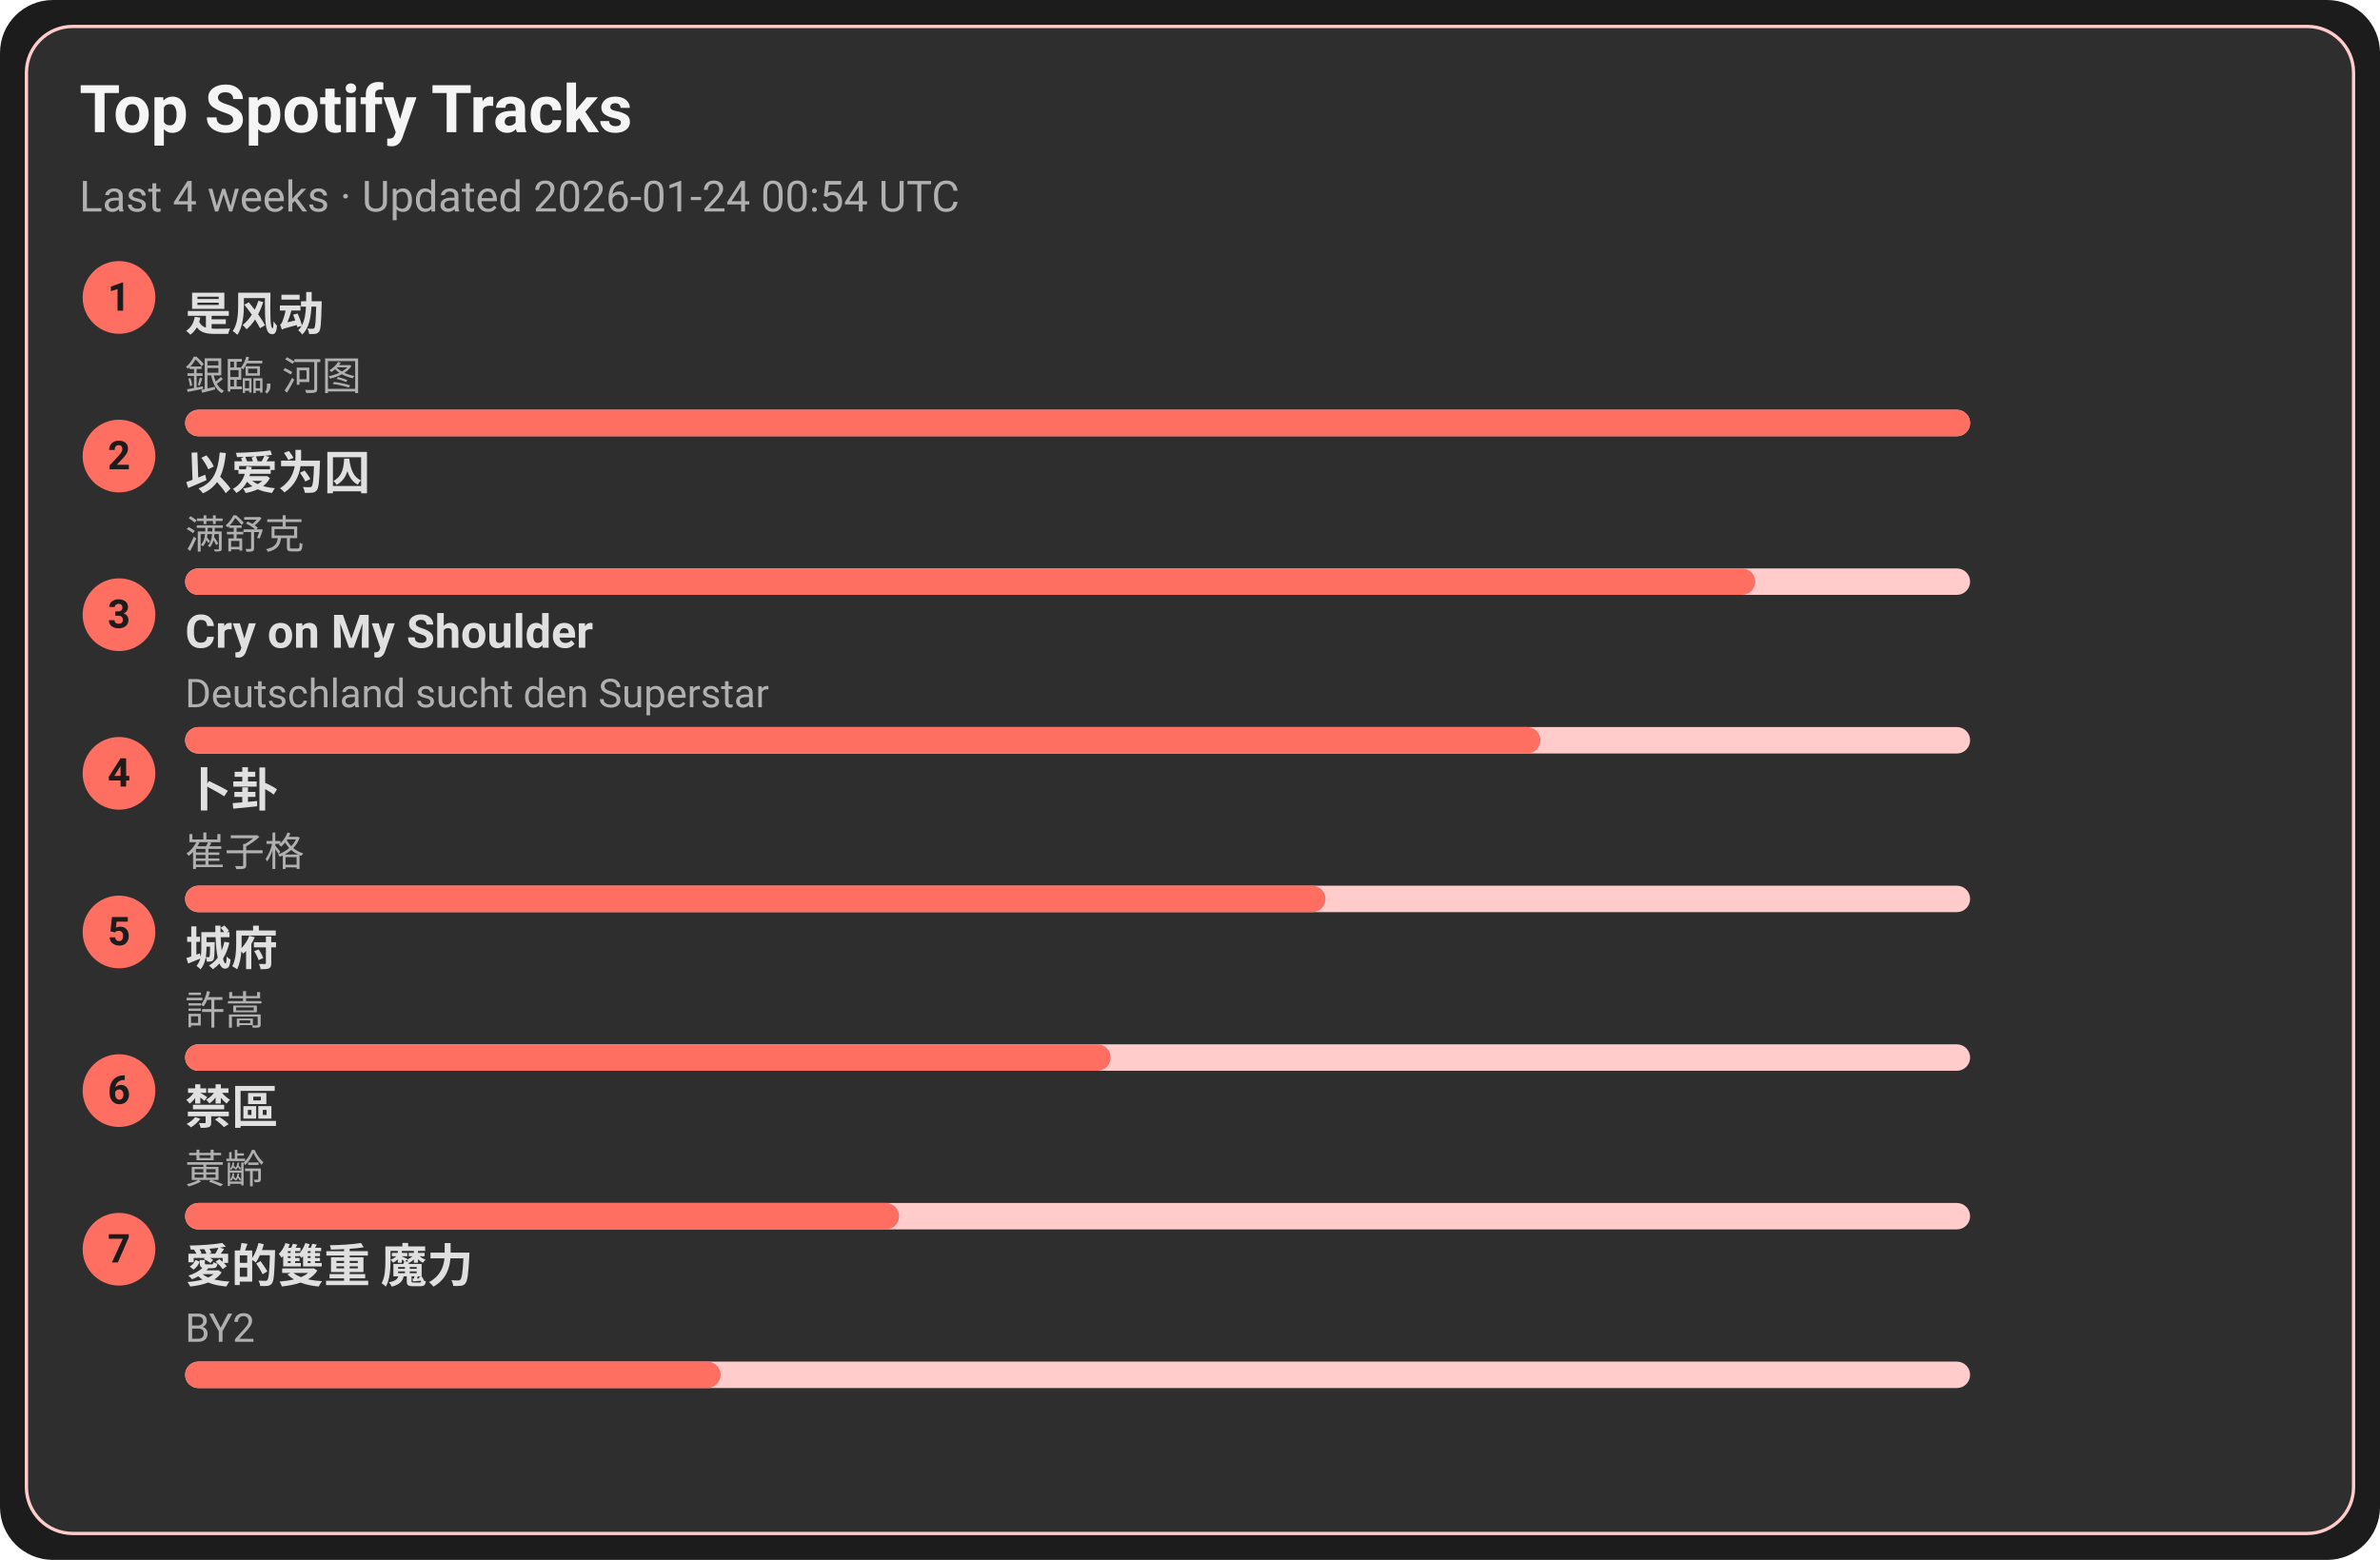
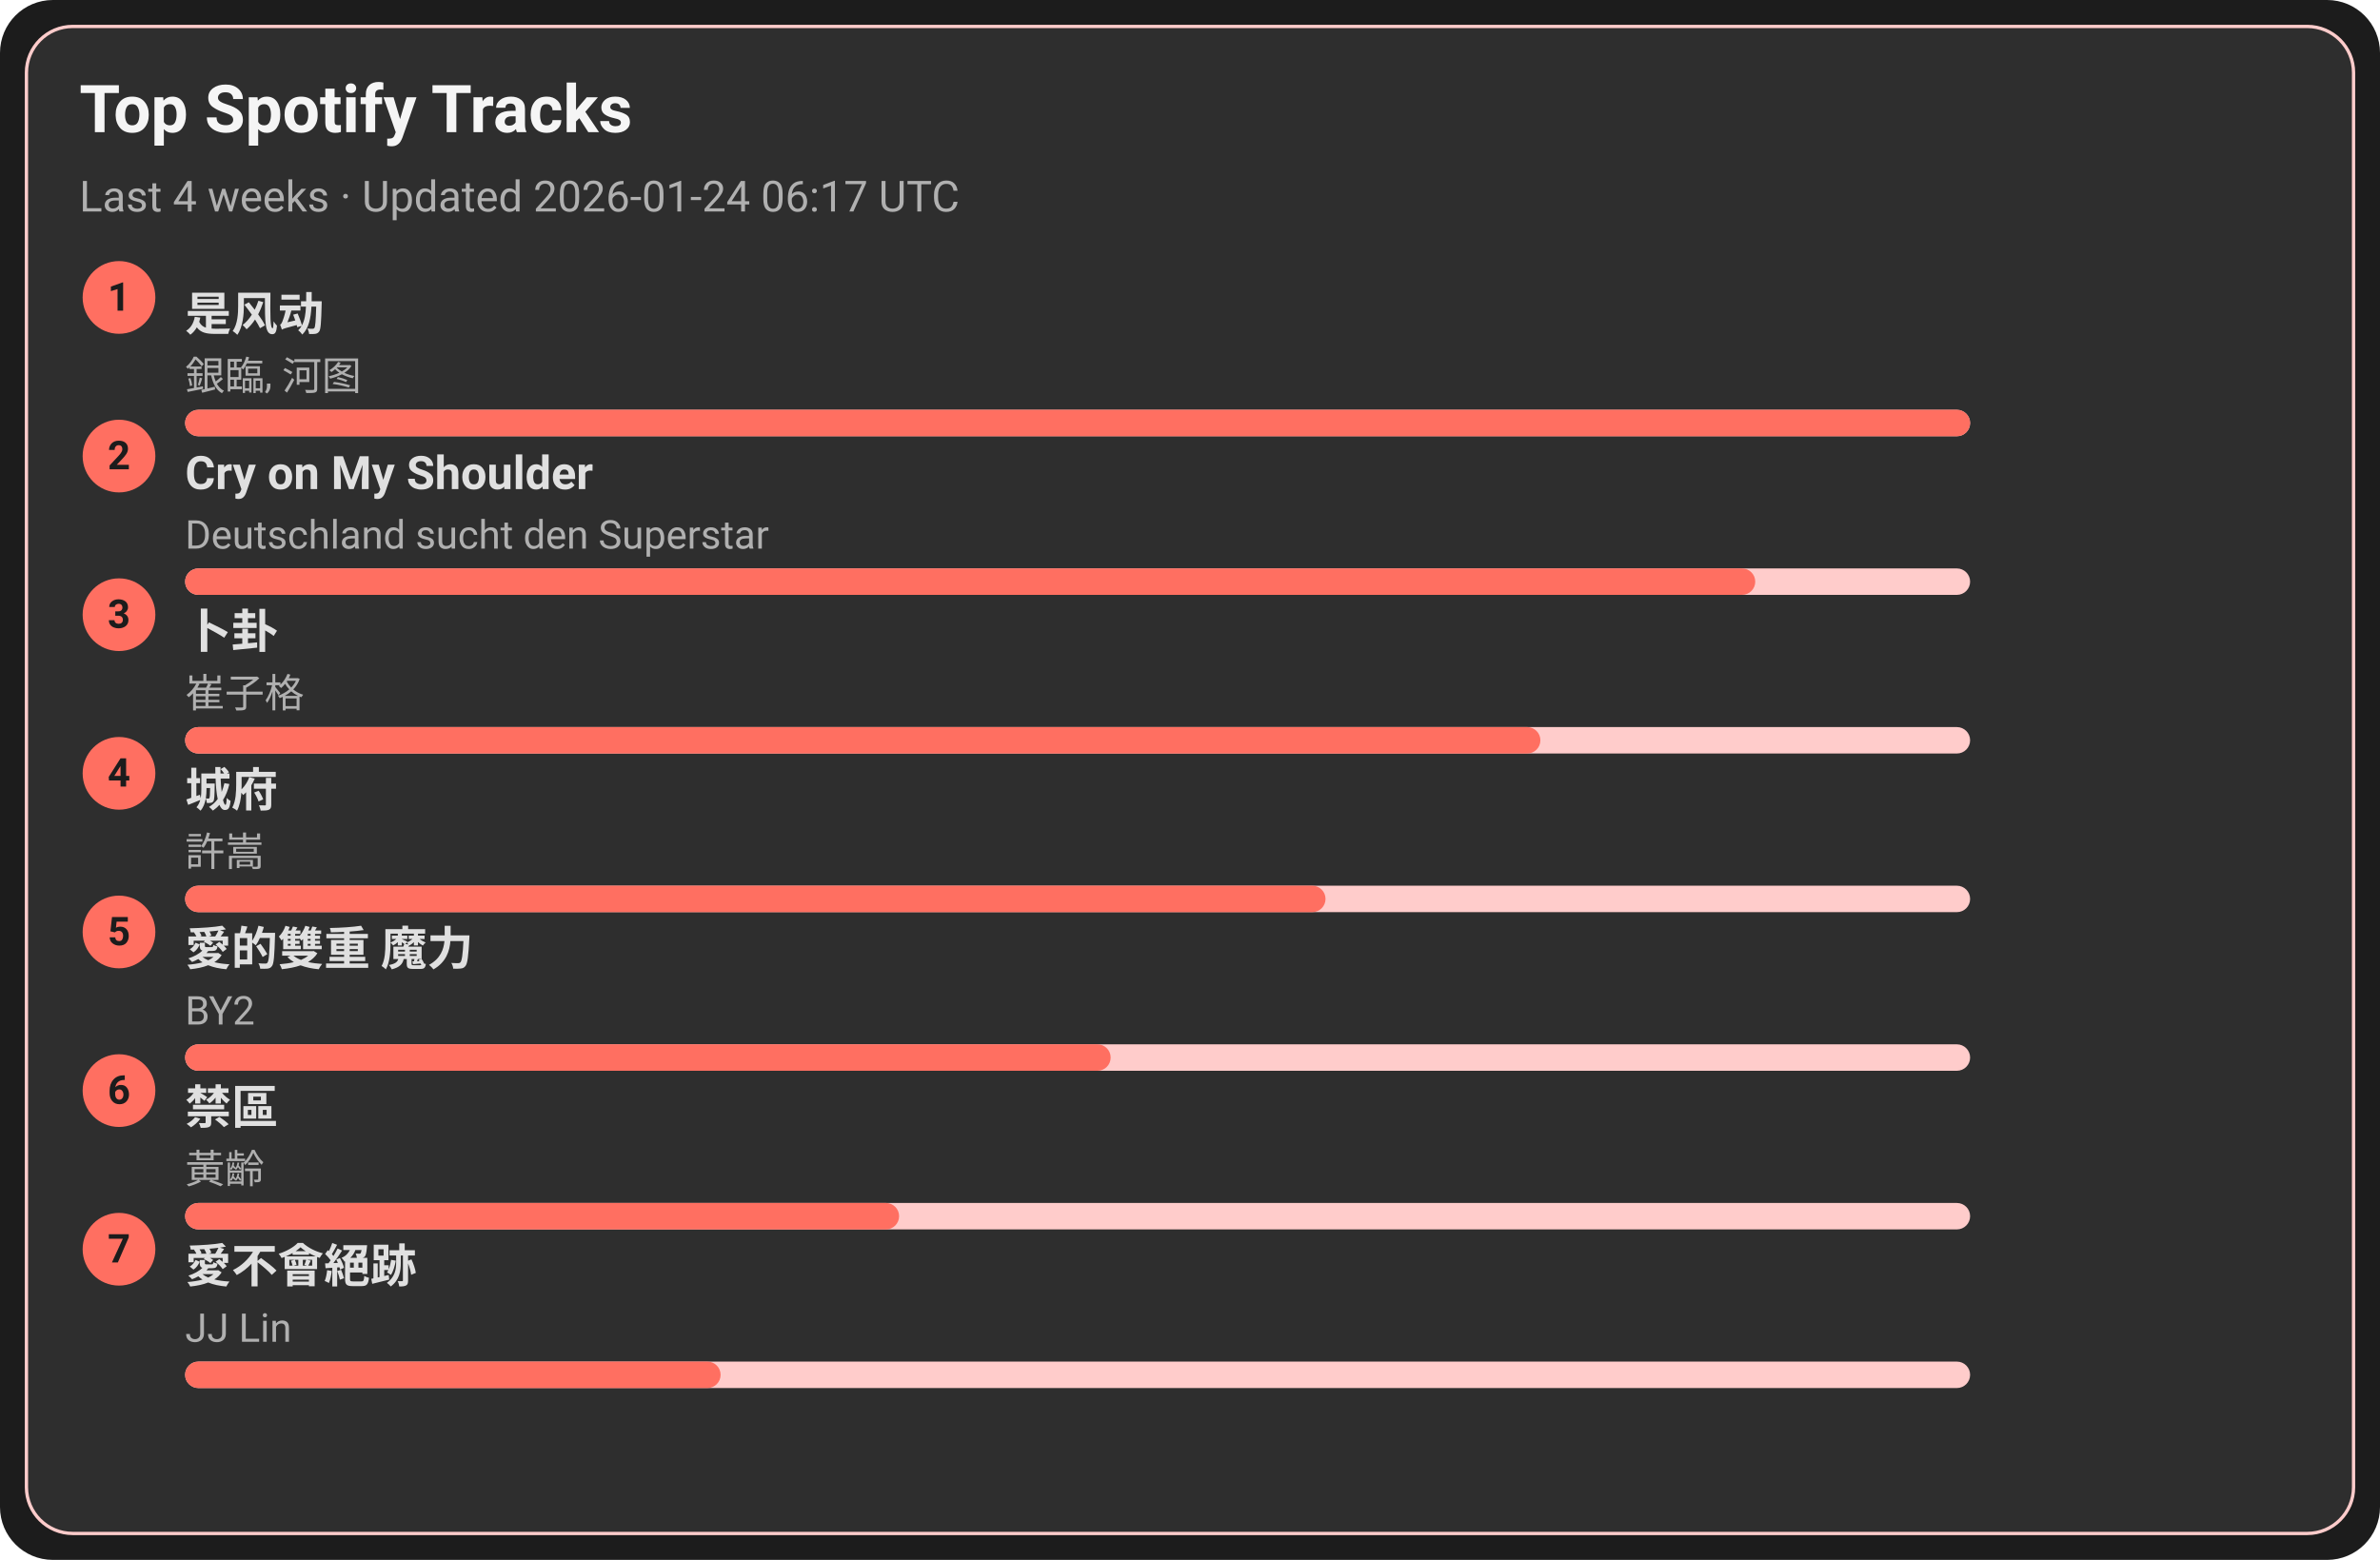
<svg xmlns="http://www.w3.org/2000/svg" width="720" height="472" viewBox="0 0 720 472">
  <style>text{font-family:-apple-system,BlinkMacSystemFont,Segoe UI,Roboto,Ubuntu,Helvetica Neue,Arial,Noto Sans,sans-serif}</style>
  <rect width="720" height="472" rx="16" fill="#1c1c1c" />
  <rect x="8" y="8" width="704" height="456" rx="14" fill="#2e2e2e" stroke="#ffcccb" />
  <text x="24" y="40" font-size="20" fill="#f5f5f5" font-weight="600">Top Spotify Tracks</text>
-   <text x="24" y="64" font-size="13" fill="#b0b0b0">Last 4 weeks · Updated 2026-01-24 00:54 UTC</text>
+   <text x="24" y="64" font-size="13" fill="#b0b0b0">Last 4 weeks · Updated 2026-01-24 06:17 UTC</text>
  <circle cx="36" cy="90" r="11" fill="#ff6f61" />
  <text x="36" y="94" text-anchor="middle" font-size="12" fill="#1c1c1c" font-weight="700">1</text>
  <a href="https://open.spotify.com/track/3lePQ8c4jq7bTePsXEmslh" target="_blank" rel="noopener noreferrer">
    <text x="56" y="100" font-size="14" fill="#e0e0e0" font-weight="600">是风动</text>
  </a>
  <text x="56" y="118" font-size="12" fill="#b0b0b0">銀臨, 河图</text>
  <rect x="56" y="124" width="540" height="8" rx="4" fill="#ffcccb" />
  <rect x="56" y="124" width="540" height="8" rx="4" fill="#ff6f61" />
  <circle cx="36" cy="138" r="11" fill="#ff6f61" />
  <text x="36" y="142" text-anchor="middle" font-size="12" fill="#1c1c1c" font-weight="700">2</text>
-   <a href="https://open.spotify.com/track/0RW2LEfGQK5BaIho6sSLqf" target="_blank" rel="noopener noreferrer">
-     <text x="56" y="148" font-size="14" fill="#e0e0e0" font-weight="600">以爱为囚</text>
+   <a href="https://open.spotify.com/track/6usmG2MoD0C0Lc2pNgCVWV" target="_blank" rel="noopener noreferrer">
+     <text x="56" y="148" font-size="14" fill="#e0e0e0" font-weight="600">Cry on My Shoulder</text>
  </a>
-   <text x="56" y="166" font-size="12" fill="#b0b0b0">满舒克</text>
+   <text x="56" y="166" font-size="12" fill="#b0b0b0">Deutschland sucht den Superstar</text>
  <rect x="56" y="172" width="540" height="8" rx="4" fill="#ffcccb" />
  <rect x="56" y="172" width="475" height="8" rx="4" fill="#ff6f61" />
  <circle cx="36" cy="186" r="11" fill="#ff6f61" />
  <text x="36" y="190" text-anchor="middle" font-size="12" fill="#1c1c1c" font-weight="700">3</text>
-   <a href="https://open.spotify.com/track/6usmG2MoD0C0Lc2pNgCVWV" target="_blank" rel="noopener noreferrer">
-     <text x="56" y="196" font-size="14" fill="#e0e0e0" font-weight="600">Cry on My Shoulder</text>
+   <a href="https://open.spotify.com/track/4ToeYifpQaikbYa7krOD6s" target="_blank" rel="noopener noreferrer">
+     <text x="56" y="196" font-size="14" fill="#e0e0e0" font-weight="600">卜卦</text>
  </a>
-   <text x="56" y="214" font-size="12" fill="#b0b0b0">Deutschland sucht den Superstar</text>
+   <text x="56" y="214" font-size="12" fill="#b0b0b0">崔子格</text>
  <rect x="56" y="220" width="540" height="8" rx="4" fill="#ffcccb" />
  <rect x="56" y="220" width="410" height="8" rx="4" fill="#ff6f61" />
  <circle cx="36" cy="234" r="11" fill="#ff6f61" />
  <text x="36" y="238" text-anchor="middle" font-size="12" fill="#1c1c1c" font-weight="700">4</text>
-   <a href="https://open.spotify.com/track/4ToeYifpQaikbYa7krOD6s" target="_blank" rel="noopener noreferrer">
-     <text x="56" y="244" font-size="14" fill="#e0e0e0" font-weight="600">卜卦</text>
+   <a href="https://open.spotify.com/track/4AmlSf7hye0QVpnHCcEoEw" target="_blank" rel="noopener noreferrer">
+     <text x="56" y="244" font-size="14" fill="#e0e0e0" font-weight="600">城府</text>
  </a>
-   <text x="56" y="262" font-size="12" fill="#b0b0b0">崔子格</text>
+   <text x="56" y="262" font-size="12" fill="#b0b0b0">許嵩</text>
  <rect x="56" y="268" width="540" height="8" rx="4" fill="#ffcccb" />
  <rect x="56" y="268" width="345" height="8" rx="4" fill="#ff6f61" />
  <circle cx="36" cy="282" r="11" fill="#ff6f61" />
  <text x="36" y="286" text-anchor="middle" font-size="12" fill="#1c1c1c" font-weight="700">5</text>
-   <a href="https://open.spotify.com/track/4AmlSf7hye0QVpnHCcEoEw" target="_blank" rel="noopener noreferrer">
-     <text x="56" y="292" font-size="14" fill="#e0e0e0" font-weight="600">城府</text>
+   <a href="https://open.spotify.com/track/0yYmS4k3R0TTdDhvOBxRVp" target="_blank" rel="noopener noreferrer">
+     <text x="56" y="292" font-size="14" fill="#e0e0e0" font-weight="600">愛的雙重 魔力</text>
  </a>
-   <text x="56" y="310" font-size="12" fill="#b0b0b0">許嵩</text>
+   <text x="56" y="310" font-size="12" fill="#b0b0b0">BY2</text>
  <rect x="56" y="316" width="540" height="8" rx="4" fill="#ffcccb" />
  <rect x="56" y="316" width="280" height="8" rx="4" fill="#ff6f61" />
  <circle cx="36" cy="330" r="11" fill="#ff6f61" />
  <text x="36" y="334" text-anchor="middle" font-size="12" fill="#1c1c1c" font-weight="700">6</text>
  <a href="https://open.spotify.com/track/5HAMeMgu9hGL5a8ZwNz6cp" target="_blank" rel="noopener noreferrer">
    <text x="56" y="340" font-size="14" fill="#e0e0e0" font-weight="600">禁區</text>
  </a>
  <text x="56" y="358" font-size="12" fill="#b0b0b0">黃齡</text>
  <rect x="56" y="364" width="540" height="8" rx="4" fill="#ffcccb" />
  <rect x="56" y="364" width="216" height="8" rx="4" fill="#ff6f61" />
  <circle cx="36" cy="378" r="11" fill="#ff6f61" />
  <text x="36" y="382" text-anchor="middle" font-size="12" fill="#1c1c1c" font-weight="700">7</text>
-   <a href="https://open.spotify.com/track/0yYmS4k3R0TTdDhvOBxRVp" target="_blank" rel="noopener noreferrer">
-     <text x="56" y="388" font-size="14" fill="#e0e0e0" font-weight="600">愛的雙重 魔力</text>
+   <a href="https://open.spotify.com/track/3zP4GbFEI4GLJMblRgLmdK" target="_blank" rel="noopener noreferrer">
+     <text x="56" y="388" font-size="14" fill="#e0e0e0" font-weight="600">愛不會絕跡</text>
  </a>
-   <text x="56" y="406" font-size="12" fill="#b0b0b0">BY2</text>
+   <text x="56" y="406" font-size="12" fill="#b0b0b0">JJ Lin</text>
  <rect x="56" y="412" width="540" height="8" rx="4" fill="#ffcccb" />
  <rect x="56" y="412" width="162" height="8" rx="4" fill="#ff6f61" />
</svg>
